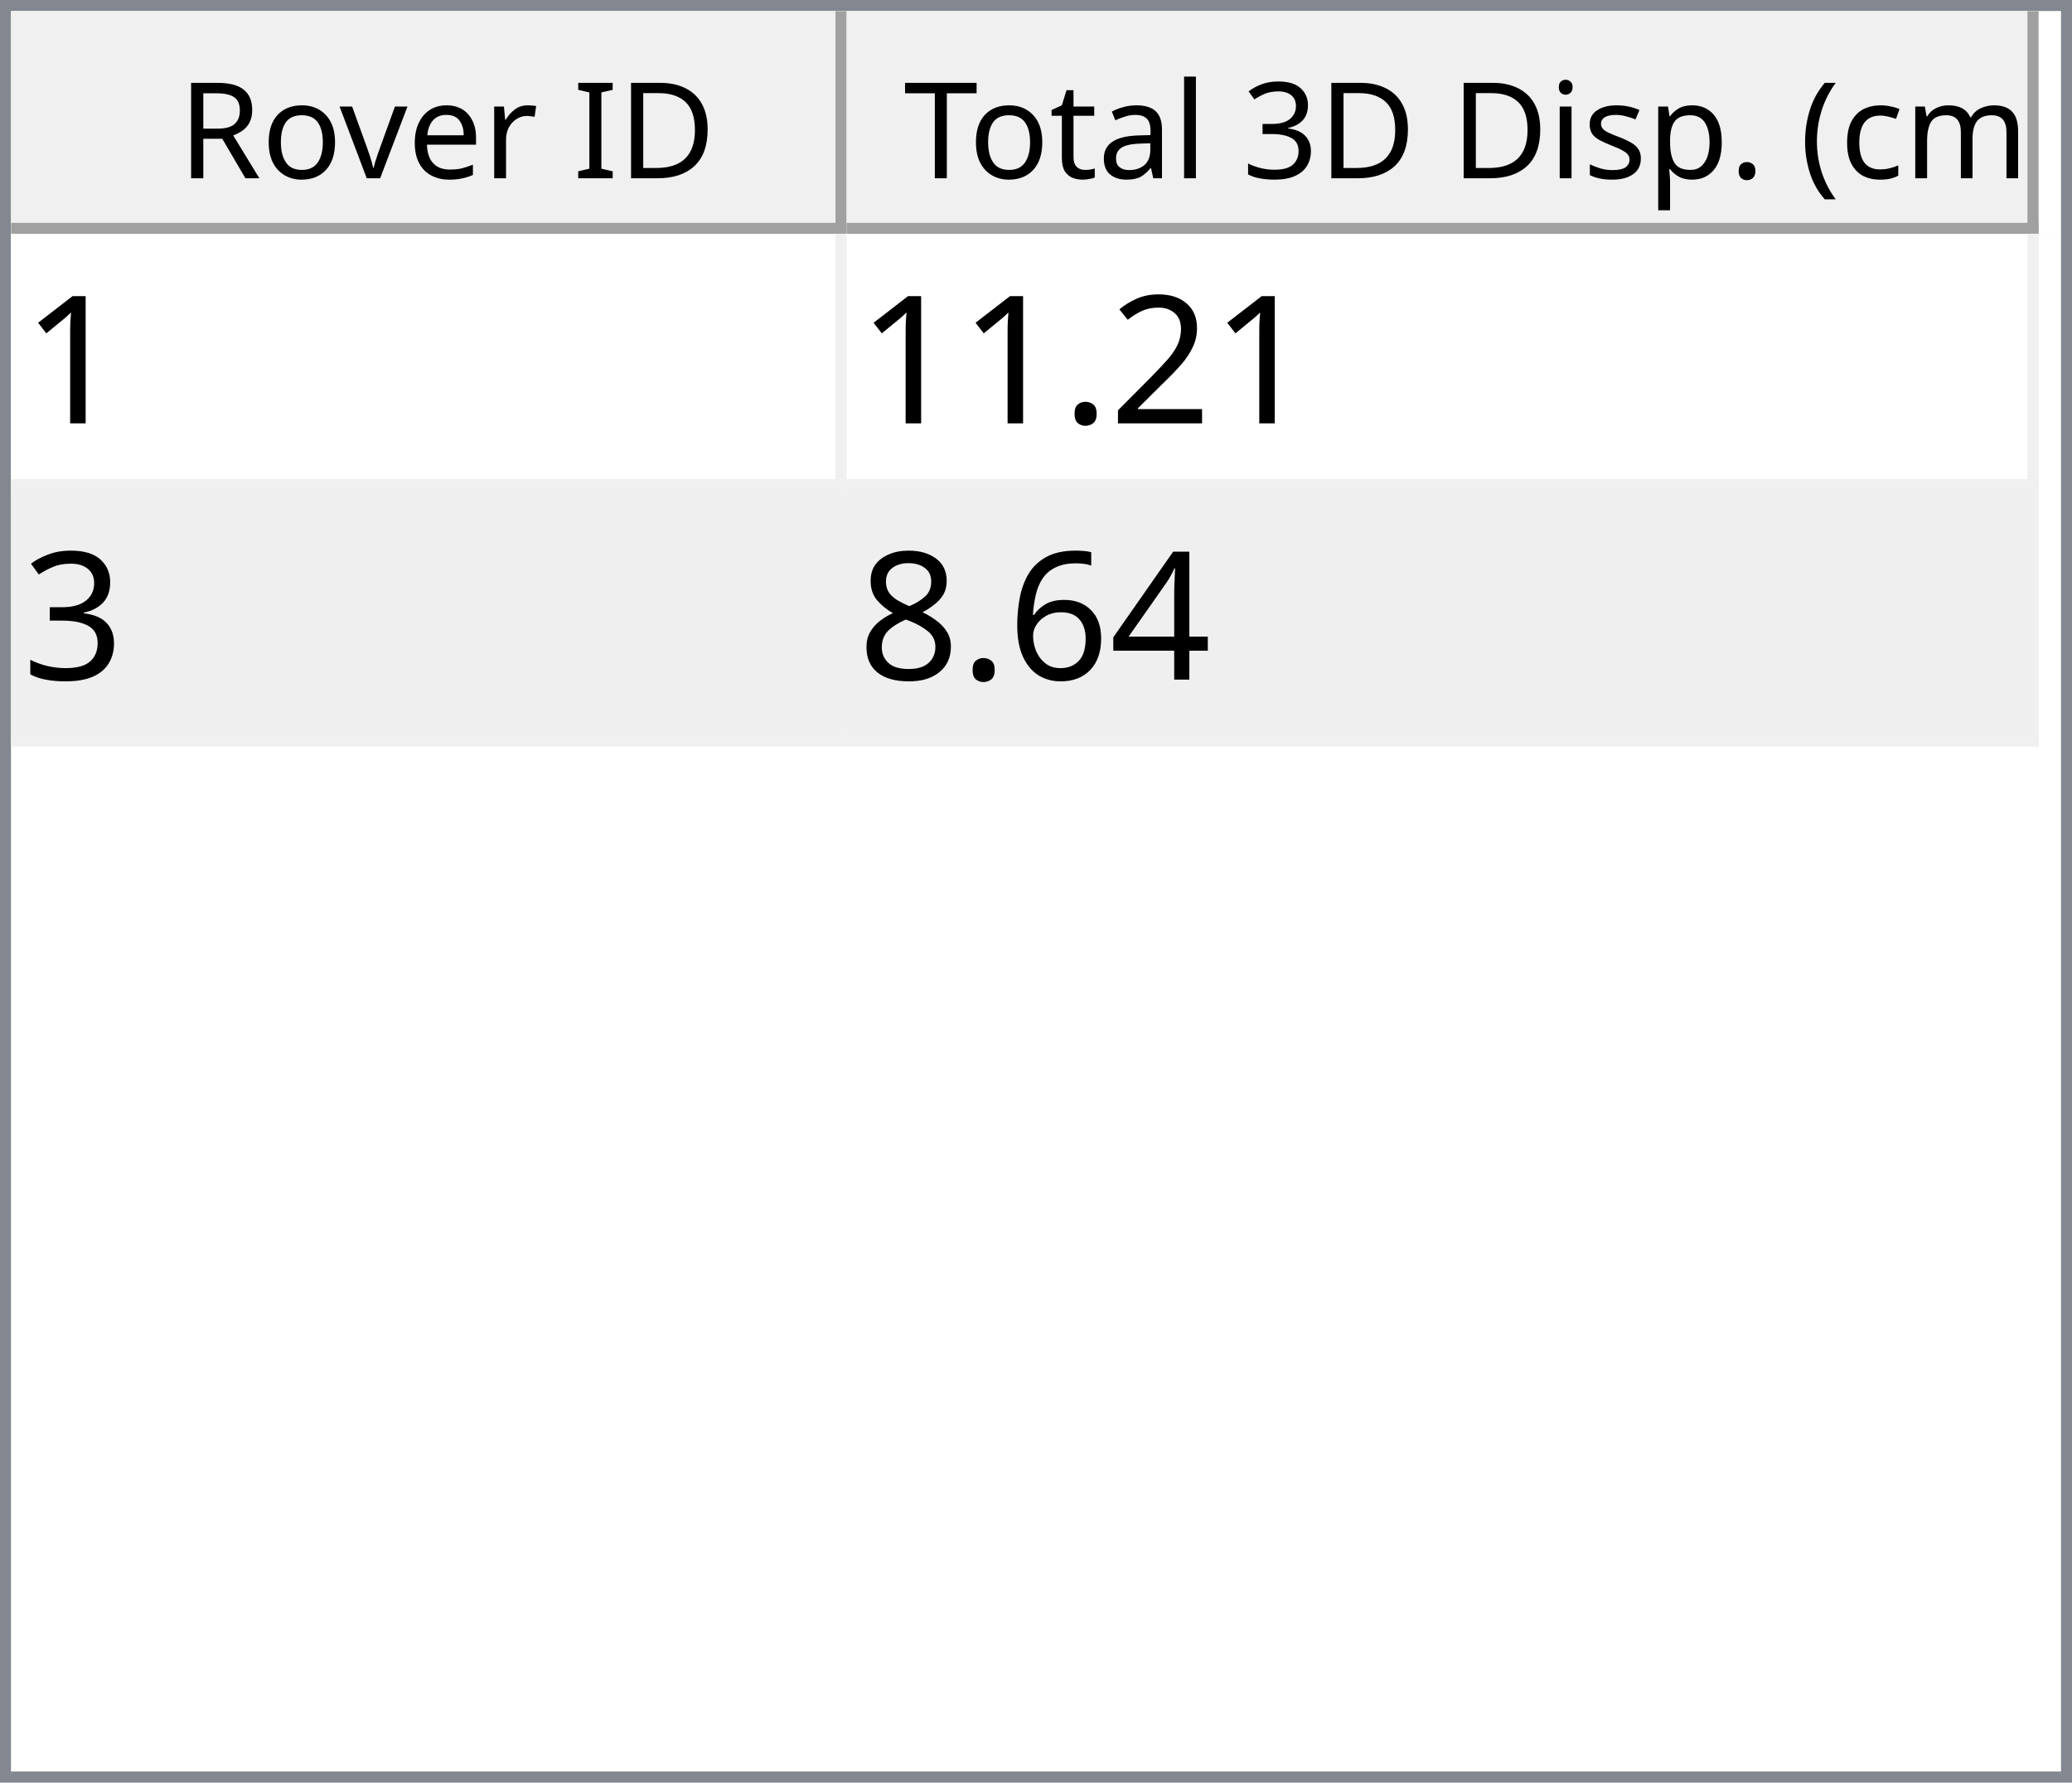
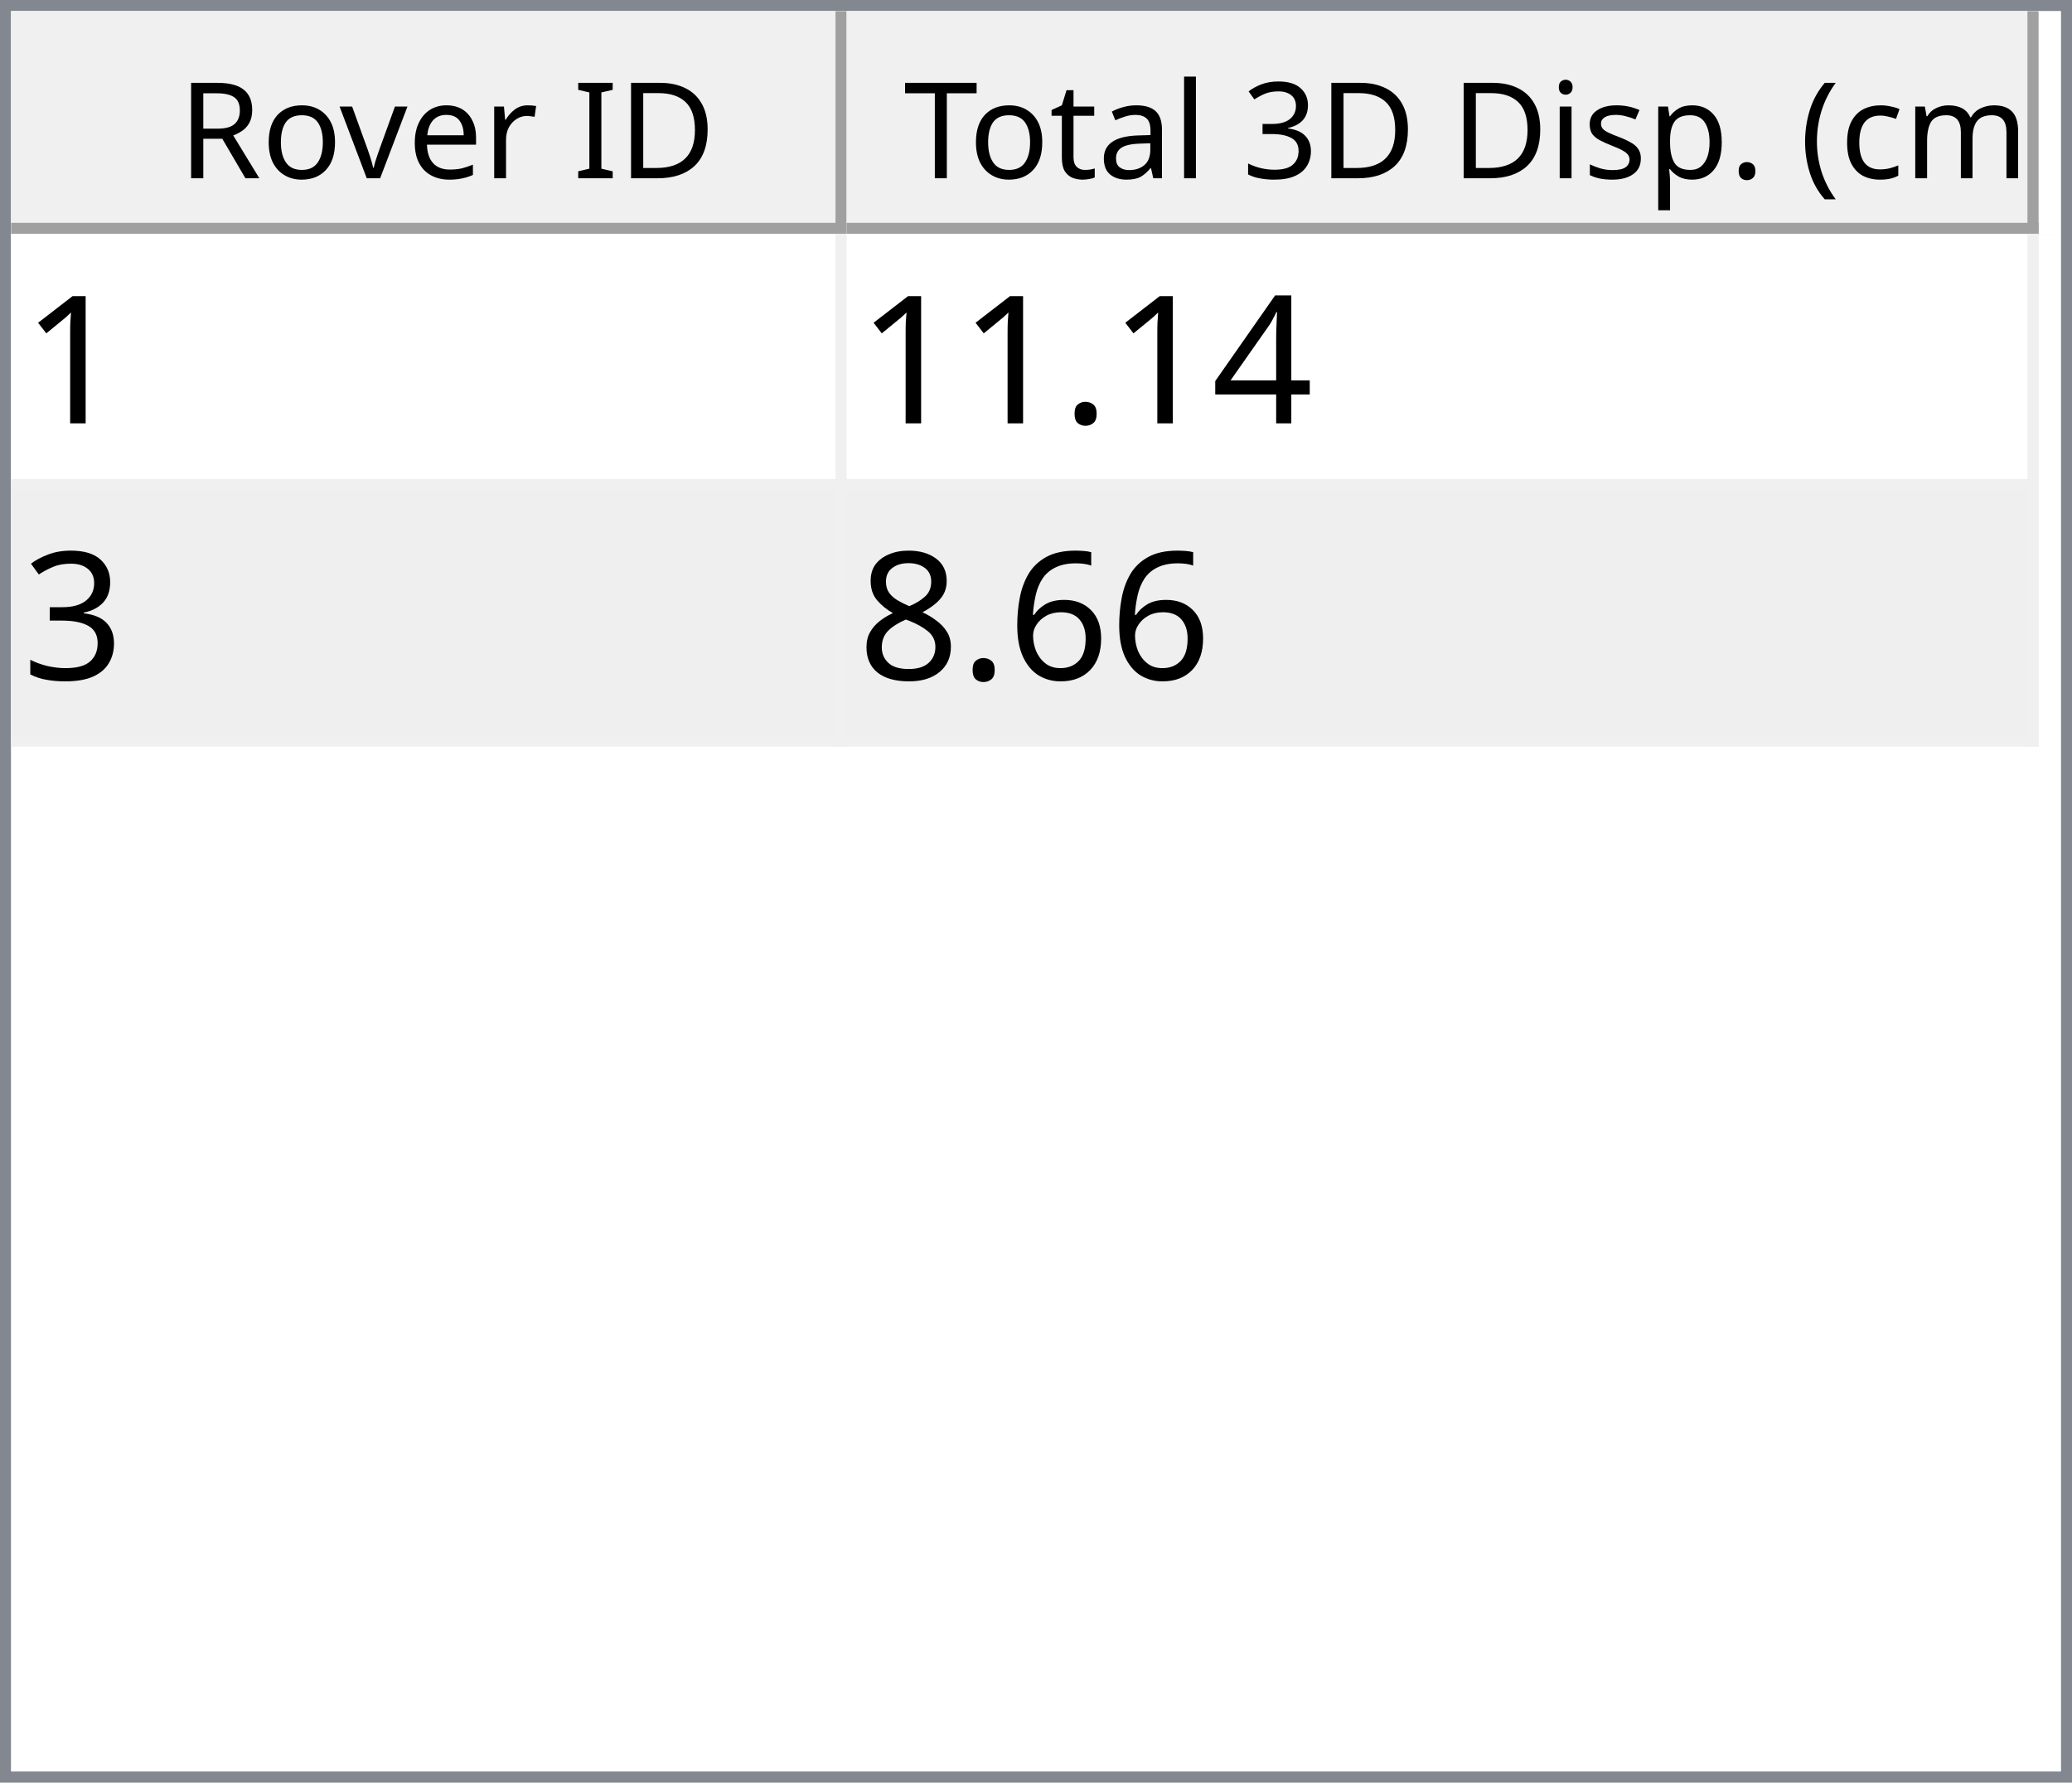
<svg xmlns="http://www.w3.org/2000/svg" style="fill-opacity:1; color-rendering:auto; color-interpolation:auto; text-rendering:auto; stroke:black; stroke-linecap:square; stroke-miterlimit:10; shape-rendering:auto; stroke-opacity:1; fill:black; stroke-dasharray:none; font-weight:normal; stroke-width:1; font-family:'Dialog'; font-style:normal; stroke-linejoin:miter; font-size:12px; stroke-dashoffset:0; image-rendering:auto;" width="186" height="160">
  <defs id="genericDefs" />
  <g>
    <defs id="defs1">
      <clipPath clipPathUnits="userSpaceOnUse" id="clipPath1">
        <path d="M0 0 L186 0 L186 160 L0 160 L0 0 Z" />
      </clipPath>
      <clipPath clipPathUnits="userSpaceOnUse" id="clipPath2">
        <path d="M0 0 L0 160 L186 160 L186 0 Z" />
      </clipPath>
      <clipPath clipPathUnits="userSpaceOnUse" id="clipPath3">
        <path d="M0 0 L0 20 L184 20 L184 0 Z" />
      </clipPath>
      <clipPath clipPathUnits="userSpaceOnUse" id="clipPath4">
        <path d="M0 0 L0 20 L75 20 L75 0 Z" />
      </clipPath>
      <clipPath clipPathUnits="userSpaceOnUse" id="clipPath5">
        <path d="M1 1 L1 19 L74 19 L74 1 Z" />
      </clipPath>
      <clipPath clipPathUnits="userSpaceOnUse" id="clipPath6">
        <path d="M0 0 L0 18 L73 18 L73 0 Z" />
      </clipPath>
      <clipPath clipPathUnits="userSpaceOnUse" id="clipPath7">
        <path d="M-0.5 -0.5 L-0.5 19.5 L74.5 19.5 L74.5 -0.5 Z" />
      </clipPath>
      <clipPath clipPathUnits="userSpaceOnUse" id="clipPath8">
        <path d="M0 0 L0 20 L107 20 L107 0 Z" />
      </clipPath>
      <clipPath clipPathUnits="userSpaceOnUse" id="clipPath9">
        <path d="M1 1 L1 19 L106 19 L106 1 Z" />
      </clipPath>
      <clipPath clipPathUnits="userSpaceOnUse" id="clipPath10">
        <path d="M0 0 L0 18 L105 18 L105 0 Z" />
      </clipPath>
      <clipPath clipPathUnits="userSpaceOnUse" id="clipPath11">
        <path d="M-0.5 -0.5 L-0.5 19.5 L106.5 19.5 L106.5 -0.5 Z" />
      </clipPath>
      <clipPath clipPathUnits="userSpaceOnUse" id="clipPath12">
        <path d="M0 0 L0 138 L184 138 L184 0 Z" />
      </clipPath>
      <clipPath clipPathUnits="userSpaceOnUse" id="clipPath13">
        <path d="M0 0 L0 46 L182 46 L182 0 Z" />
      </clipPath>
      <clipPath clipPathUnits="userSpaceOnUse" id="clipPath14">
        <path d="M-0.5 -0.5 L-0.5 45.5 L181.5 45.5 L181.5 -0.5 Z" />
      </clipPath>
      <clipPath clipPathUnits="userSpaceOnUse" id="clipPath15">
        <path d="M0 0 L0 22 L74 22 L74 0 Z" />
      </clipPath>
      <clipPath clipPathUnits="userSpaceOnUse" id="clipPath16">
        <path d="M0 0 L0 22 L106 22 L106 0 Z" />
      </clipPath>
      <font horiz-adv-x="64.551" id="font1">
        <font-face ascent="107.91" descent="25.098" units-per-em="100" style="font-style:normal; font-family:Segoe UI; font-weight:normal;" />
        <missing-glyph horiz-adv-x="64.551" d="M8.109 0 L8.109 68.266 L56.453 68.266 L56.453 0 L8.109 0 ZM15.328 7.234 L49.219 7.234 L49.219 61.031 L15.328 61.031 L15.328 7.234 Z" />
        <glyph unicode="D" horiz-adv-x="70.117" d="M9.188 0 L9.188 70.016 L28.516 70.016 Q65.531 70.016 65.531 35.891 Q65.531 19.672 55.25 9.836 Q44.969 0 27.734 0 L9.188 0 ZM17.391 62.594 L17.391 7.422 L27.828 7.422 Q41.609 7.422 49.273 14.797 Q56.938 22.172 56.938 35.688 Q56.938 62.594 28.328 62.594 L17.391 62.594 Z" />
        <glyph unicode="I" horiz-adv-x="26.611" d="M17.391 0 L9.188 0 L9.188 70.016 L17.391 70.016 L17.391 0 Z" />
        <glyph unicode=" " horiz-adv-x="27.393" d="" />
        <glyph unicode="r" horiz-adv-x="34.766" d="M34.188 41.891 Q32.078 43.5 28.125 43.5 Q23 43.5 19.555 38.672 Q16.109 33.844 16.109 25.484 L16.109 0 L8.109 0 L8.109 50 L16.109 50 L16.109 39.703 L16.312 39.703 Q18.016 44.969 21.531 47.922 Q25.047 50.875 29.391 50.875 Q32.516 50.875 34.188 50.203 L34.188 41.891 Z" />
        <glyph unicode="e" horiz-adv-x="52.295" d="M48.297 23 L12.984 23 Q13.188 14.656 17.484 10.109 Q21.781 5.562 29.297 5.562 Q37.75 5.562 44.828 11.141 L44.828 3.609 Q38.234 -1.172 27.391 -1.172 Q16.797 -1.172 10.742 5.641 Q4.688 12.453 4.688 24.812 Q4.688 36.469 11.305 43.82 Q17.922 51.172 27.734 51.172 Q37.547 51.172 42.922 44.828 Q48.297 38.484 48.297 27.203 L48.297 23 ZM40.094 29.781 Q40.047 36.719 36.75 40.578 Q33.453 44.438 27.594 44.438 Q21.922 44.438 17.969 40.383 Q14.016 36.328 13.094 29.781 L40.094 29.781 Z" />
        <glyph unicode="v" horiz-adv-x="47.9" d="M47.406 50 L27.484 0 L19.625 0 L0.688 50 L9.469 50 L22.172 13.672 Q23.578 9.672 23.922 6.688 L24.125 6.688 Q24.609 10.453 25.688 13.484 L38.969 50 L47.406 50 Z" />
        <glyph unicode="o" horiz-adv-x="58.594" d="M29 -1.172 Q17.922 -1.172 11.305 5.836 Q4.688 12.844 4.688 24.422 Q4.688 37.016 11.57 44.094 Q18.453 51.172 30.172 51.172 Q41.359 51.172 47.633 44.289 Q53.906 37.406 53.906 25.203 Q53.906 13.234 47.141 6.031 Q40.375 -1.172 29 -1.172 ZM29.594 44.438 Q21.875 44.438 17.383 39.188 Q12.891 33.938 12.891 24.703 Q12.891 15.828 17.43 10.695 Q21.969 5.562 29.594 5.562 Q37.359 5.562 41.531 10.594 Q45.703 15.625 45.703 24.906 Q45.703 34.281 41.531 39.359 Q37.359 44.438 29.594 44.438 Z" />
        <glyph unicode="R" horiz-adv-x="59.814" d="M59.375 0 L49.609 0 L37.891 19.625 Q36.281 22.359 34.766 24.289 Q33.25 26.219 31.664 27.438 Q30.078 28.656 28.25 29.219 Q26.422 29.781 24.125 29.781 L17.391 29.781 L17.391 0 L9.188 0 L9.188 70.016 L30.078 70.016 Q34.672 70.016 38.555 68.867 Q42.438 67.719 45.289 65.375 Q48.141 63.031 49.758 59.547 Q51.375 56.062 51.375 51.375 Q51.375 47.703 50.273 44.656 Q49.172 41.609 47.148 39.211 Q45.125 36.812 42.266 35.133 Q39.406 33.453 35.844 32.516 L35.844 32.328 Q37.594 31.547 38.891 30.547 Q40.188 29.547 41.359 28.18 Q42.531 26.812 43.68 25.078 Q44.828 23.344 46.234 21.047 L59.375 0 ZM17.391 62.594 L17.391 37.203 L28.516 37.203 Q31.594 37.203 34.203 38.133 Q36.812 39.062 38.719 40.797 Q40.625 42.531 41.703 45.047 Q42.781 47.562 42.781 50.688 Q42.781 56.297 39.141 59.445 Q35.5 62.594 28.609 62.594 L17.391 62.594 Z" />
        <glyph unicode=")" horiz-adv-x="30.176" d="M8.297 -15.922 L1.172 -15.922 Q16.406 2.344 16.406 26.812 Q16.406 51.469 1.078 70.016 L8.297 70.016 Q23.531 52.156 23.531 26.703 Q23.531 1.375 8.297 -15.922 Z" />
        <glyph unicode="m" horiz-adv-x="86.133" d="M79.109 0 L71.094 0 L71.094 28.719 Q71.094 37.016 68.531 40.727 Q65.969 44.438 59.906 44.438 Q54.781 44.438 51.195 39.75 Q47.609 35.062 47.609 28.516 L47.609 0 L39.594 0 L39.594 29.688 Q39.594 44.438 28.219 44.438 Q22.953 44.438 19.531 40.016 Q16.109 35.594 16.109 28.516 L16.109 0 L8.109 0 L8.109 50 L16.109 50 L16.109 42.094 L16.312 42.094 Q21.625 51.172 31.844 51.172 Q36.969 51.172 40.773 48.312 Q44.578 45.453 46 40.828 Q51.562 51.172 62.594 51.172 Q79.109 51.172 79.109 30.812 L79.109 0 Z" />
        <glyph unicode="c" horiz-adv-x="46.191" d="M42.188 2.297 Q36.422 -1.172 28.516 -1.172 Q17.828 -1.172 11.258 5.789 Q4.688 12.75 4.688 23.828 Q4.688 36.188 11.766 43.68 Q18.844 51.172 30.672 51.172 Q37.25 51.172 42.281 48.734 L42.281 40.531 Q36.719 44.438 30.375 44.438 Q22.703 44.438 17.797 38.945 Q12.891 33.453 12.891 24.516 Q12.891 15.719 17.508 10.641 Q22.125 5.562 29.891 5.562 Q36.422 5.562 42.188 9.906 L42.188 2.297 Z" />
        <glyph unicode="(" horiz-adv-x="30.176" d="M29.109 -15.922 L21.969 -15.922 Q6.844 1.375 6.844 26.703 Q6.844 52.156 21.969 70.016 L29.203 70.016 Q13.875 51.469 13.875 26.812 Q13.875 2.344 29.109 -15.922 Z" />
        <glyph unicode="." horiz-adv-x="21.68" d="M10.891 -1.078 Q8.641 -1.078 7.055 0.539 Q5.469 2.156 5.469 4.391 Q5.469 6.641 7.055 8.273 Q8.641 9.906 10.891 9.906 Q13.188 9.906 14.797 8.273 Q16.406 6.641 16.406 4.391 Q16.406 2.156 14.797 0.539 Q13.188 -1.078 10.891 -1.078 Z" />
        <glyph unicode="p" horiz-adv-x="58.789" d="M16.312 7.234 L16.109 7.234 L16.109 -23 L8.109 -23 L8.109 50 L16.109 50 L16.109 41.219 L16.312 41.219 Q22.219 51.172 33.594 51.172 Q43.266 51.172 48.688 44.461 Q54.109 37.75 54.109 26.469 Q54.109 13.922 48 6.375 Q41.891 -1.172 31.297 -1.172 Q21.578 -1.172 16.312 7.234 ZM16.109 27.391 L16.109 20.406 Q16.109 14.203 20.141 9.883 Q24.172 5.562 30.375 5.562 Q37.641 5.562 41.773 11.133 Q45.906 16.703 45.906 26.609 Q45.906 34.969 42.047 39.703 Q38.188 44.438 31.594 44.438 Q24.609 44.438 20.359 39.578 Q16.109 34.719 16.109 27.391 Z" />
        <glyph unicode="s" horiz-adv-x="42.432" d="M5.078 1.812 L5.078 10.406 Q11.625 5.562 19.484 5.562 Q30.031 5.562 30.031 12.594 Q30.031 14.594 29.125 15.992 Q28.219 17.391 26.68 18.461 Q25.141 19.531 23.07 20.383 Q21 21.234 18.609 22.172 Q15.281 23.484 12.766 24.828 Q10.25 26.172 8.57 27.859 Q6.891 29.547 6.031 31.695 Q5.172 33.844 5.172 36.719 Q5.172 40.234 6.789 42.945 Q8.406 45.656 11.086 47.484 Q13.766 49.312 17.211 50.242 Q20.656 51.172 24.312 51.172 Q30.812 51.172 35.938 48.922 L35.938 40.828 Q30.422 44.438 23.25 44.438 Q21 44.438 19.195 43.922 Q17.391 43.406 16.094 42.477 Q14.797 41.547 14.086 40.258 Q13.375 38.969 13.375 37.406 Q13.375 35.453 14.086 34.133 Q14.797 32.812 16.164 31.789 Q17.531 30.766 19.484 29.938 Q21.438 29.109 23.922 28.125 Q27.25 26.859 29.883 25.516 Q32.516 24.172 34.375 22.484 Q36.234 20.797 37.234 18.602 Q38.234 16.406 38.234 13.375 Q38.234 9.672 36.602 6.938 Q34.969 4.203 32.234 2.398 Q29.5 0.594 25.93 -0.289 Q22.359 -1.172 18.453 -1.172 Q10.75 -1.172 5.078 1.812 Z" />
        <glyph unicode="i" horiz-adv-x="24.219" d="M12.203 62.703 Q10.062 62.703 8.547 64.164 Q7.031 65.625 7.031 67.875 Q7.031 70.125 8.547 71.609 Q10.062 73.094 12.203 73.094 Q14.406 73.094 15.945 71.609 Q17.484 70.125 17.484 67.875 Q17.484 65.719 15.945 64.211 Q14.406 62.703 12.203 62.703 ZM16.109 0 L8.109 0 L8.109 50 L16.109 50 L16.109 0 Z" />
        <glyph unicode="3" horiz-adv-x="53.906" d="M46.531 19.828 Q46.531 15.094 44.75 11.211 Q42.969 7.328 39.719 4.57 Q36.469 1.812 31.93 0.297 Q27.391 -1.219 21.922 -1.219 Q11.922 -1.219 6 2.594 L6 11.188 Q13.094 5.609 22.219 5.609 Q25.875 5.609 28.828 6.539 Q31.781 7.469 33.906 9.227 Q36.031 10.984 37.18 13.477 Q38.328 15.969 38.328 19.094 Q38.328 32.812 18.797 32.812 L12.984 32.812 L12.984 39.594 L18.5 39.594 Q35.797 39.594 35.797 52.484 Q35.797 64.406 22.609 64.406 Q15.188 64.406 8.688 59.422 L8.688 67.188 Q15.375 71.188 24.609 71.188 Q29 71.188 32.57 69.969 Q36.141 68.75 38.68 66.555 Q41.219 64.359 42.609 61.281 Q44 58.203 44 54.5 Q44 40.672 30.031 36.719 L30.031 36.531 Q33.594 36.141 36.625 34.797 Q39.656 33.453 41.852 31.305 Q44.047 29.156 45.289 26.25 Q46.531 23.344 46.531 19.828 Z" />
        <glyph unicode="l" horiz-adv-x="24.219" d="M16.109 0 L8.109 0 L8.109 74.031 L16.109 74.031 L16.109 0 Z" />
        <glyph unicode="a" horiz-adv-x="50.879" d="M43.891 0 L35.891 0 L35.891 7.812 L35.688 7.812 Q30.469 -1.172 20.312 -1.172 Q12.844 -1.172 8.617 2.781 Q4.391 6.734 4.391 13.281 Q4.391 27.297 20.906 29.594 L35.891 31.688 Q35.891 44.438 25.594 44.438 Q16.547 44.438 9.281 38.281 L9.281 46.484 Q16.656 51.172 26.266 51.172 Q43.891 51.172 43.891 32.516 L43.891 0 ZM35.891 25.297 L23.828 23.641 Q18.266 22.859 15.43 20.875 Q12.594 18.891 12.594 13.875 Q12.594 10.203 15.211 7.883 Q17.828 5.562 22.172 5.562 Q28.125 5.562 32.008 9.742 Q35.891 13.922 35.891 20.312 L35.891 25.297 Z" />
        <glyph unicode="t" horiz-adv-x="33.887" d="M31.297 0.484 Q28.469 -1.078 23.828 -1.078 Q10.688 -1.078 10.688 13.578 L10.688 43.172 L2.094 43.172 L2.094 50 L10.688 50 L10.688 62.203 L18.703 64.797 L18.703 50 L31.297 50 L31.297 43.172 L18.703 43.172 L18.703 14.984 Q18.703 9.969 20.414 7.82 Q22.125 5.672 26.078 5.672 Q29.109 5.672 31.297 7.328 L31.297 0.484 Z" />
        <glyph unicode="T" horiz-adv-x="52.393" d="M50.594 62.594 L30.375 62.594 L30.375 0 L22.172 0 L22.172 62.594 L2 62.594 L2 70.016 L50.594 70.016 L50.594 62.594 Z" />
      </font>
      <font horiz-adv-x="75.0" id="font2">
        <font-face ascent="100.537" descent="21.973" units-per-em="100" style="font-style:normal; font-family:sans-serif; font-weight:normal;" />
        <missing-glyph horiz-adv-x="75.0" d="M12.5 0 L12.5 62.5 L62.5 62.5 L62.5 0 L12.5 0 ZM14.062 1.562 L60.938 1.562 L60.938 60.938 L14.062 60.938 L14.062 1.562 Z" />
        <glyph unicode="1" horiz-adv-x="55.615" d="M37.25 0 L28.469 0 L28.469 56 Q25.297 52.984 20.141 49.953 Q14.984 46.922 10.891 45.406 L10.891 53.906 Q18.266 57.375 23.781 62.305 Q29.297 67.234 31.594 71.875 L37.25 71.875 L37.25 0 Z" />
-         <glyph unicode="2" horiz-adv-x="55.615" d="M50.344 8.453 L50.344 0 L3.031 0 Q2.938 3.172 4.047 6.109 Q5.859 10.938 9.836 15.625 Q13.812 20.312 21.344 26.469 Q33.016 36.031 37.117 41.625 Q41.219 47.219 41.219 52.203 Q41.219 57.422 37.477 61.008 Q33.734 64.594 27.734 64.594 Q21.391 64.594 17.578 60.789 Q13.766 56.984 13.719 50.25 L4.688 51.172 Q5.609 61.281 11.664 66.578 Q17.719 71.875 27.938 71.875 Q38.234 71.875 44.242 66.164 Q50.25 60.453 50.25 52 Q50.25 47.703 48.492 43.555 Q46.734 39.406 42.656 34.812 Q38.578 30.219 29.109 22.219 Q21.188 15.578 18.945 13.211 Q16.703 10.844 15.234 8.453 L50.344 8.453 Z" />
+         <glyph unicode="4" horiz-adv-x="55.615" d="M32.328 0 L32.328 17.141 L1.266 17.141 L1.266 25.203 L33.938 71.578 L41.109 71.578 L41.109 25.203 L50.781 25.203 L50.781 17.141 L41.109 17.141 L41.109 0 L32.328 0 ZM32.328 25.203 L32.328 57.469 L9.906 25.203 L32.328 25.203 Z" />
        <glyph unicode="." horiz-adv-x="27.783" d="M9.078 0 L9.078 10.016 L19.094 10.016 L19.094 0 L9.078 0 Z" />
        <glyph unicode="3" horiz-adv-x="55.615" d="M4.203 18.891 L12.984 20.062 Q14.5 12.594 18.141 9.297 Q21.781 6 27 6 Q33.203 6 37.477 10.297 Q41.75 14.594 41.75 20.953 Q41.75 27 37.797 30.93 Q33.844 34.859 27.734 34.859 Q25.25 34.859 21.531 33.891 L22.516 41.609 Q23.391 41.5 23.922 41.5 Q29.547 41.5 34.039 44.43 Q38.531 47.359 38.531 53.469 Q38.531 58.297 35.258 61.477 Q31.984 64.656 26.812 64.656 Q21.688 64.656 18.266 61.43 Q14.844 58.203 13.875 51.766 L5.078 53.328 Q6.688 62.156 12.398 67.016 Q18.109 71.875 26.609 71.875 Q32.469 71.875 37.398 69.359 Q42.328 66.844 44.945 62.5 Q47.562 58.156 47.562 53.266 Q47.562 48.641 45.07 44.828 Q42.578 41.016 37.703 38.766 Q44.047 37.312 47.562 32.695 Q51.078 28.078 51.078 21.141 Q51.078 11.766 44.242 5.25 Q37.406 -1.266 26.953 -1.266 Q17.531 -1.266 11.305 4.352 Q5.078 9.969 4.203 18.891 Z" />
-         <glyph unicode="4" horiz-adv-x="55.615" d="M32.328 0 L32.328 17.141 L1.266 17.141 L1.266 25.203 L33.938 71.578 L41.109 71.578 L41.109 25.203 L50.781 25.203 L50.781 17.141 L41.109 17.141 L41.109 0 L32.328 0 ZM32.328 25.203 L32.328 57.469 L9.906 25.203 L32.328 25.203 Z" />
        <glyph unicode="6" horiz-adv-x="55.615" d="M49.75 54.047 L41.016 53.375 Q39.844 58.547 37.703 60.891 Q34.125 64.656 28.906 64.656 Q24.703 64.656 21.531 62.312 Q17.391 59.281 14.992 53.469 Q12.594 47.656 12.5 36.922 Q15.672 41.75 20.266 44.094 Q24.859 46.438 29.891 46.438 Q38.672 46.438 44.852 39.969 Q51.031 33.5 51.031 23.25 Q51.031 16.5 48.125 10.719 Q45.219 4.938 40.141 1.859 Q35.062 -1.219 28.609 -1.219 Q17.625 -1.219 10.695 6.859 Q3.766 14.938 3.766 33.5 Q3.766 54.25 11.422 63.672 Q18.109 71.875 29.438 71.875 Q37.891 71.875 43.289 67.141 Q48.688 62.406 49.75 54.047 ZM13.875 23.188 Q13.875 18.656 15.797 14.508 Q17.719 10.359 21.188 8.18 Q24.656 6 28.469 6 Q34.031 6 38.039 10.492 Q42.047 14.984 42.047 22.703 Q42.047 30.125 38.086 34.398 Q34.125 38.672 28.125 38.672 Q22.172 38.672 18.023 34.398 Q13.875 30.125 13.875 23.188 Z" />
        <glyph unicode="8" horiz-adv-x="55.615" d="M17.672 38.812 Q12.203 40.828 9.57 44.539 Q6.938 48.25 6.938 53.422 Q6.938 61.234 12.555 66.555 Q18.172 71.875 27.484 71.875 Q36.859 71.875 42.578 66.43 Q48.297 60.984 48.297 53.172 Q48.297 48.188 45.68 44.508 Q43.062 40.828 37.75 38.812 Q44.344 36.672 47.781 31.883 Q51.219 27.094 51.219 20.453 Q51.219 11.281 44.727 5.031 Q38.234 -1.219 27.641 -1.219 Q17.047 -1.219 10.547 5.055 Q4.047 11.328 4.047 20.703 Q4.047 27.688 7.594 32.398 Q11.141 37.109 17.672 38.812 ZM15.922 53.719 Q15.922 48.641 19.195 45.414 Q22.469 42.188 27.688 42.188 Q32.766 42.188 36.016 45.383 Q39.266 48.578 39.266 53.219 Q39.266 58.062 35.914 61.359 Q32.562 64.656 27.594 64.656 Q22.562 64.656 19.242 61.43 Q15.922 58.203 15.922 53.719 ZM13.094 20.656 Q13.094 16.891 14.875 13.375 Q16.656 9.859 20.172 7.93 Q23.688 6 27.734 6 Q34.031 6 38.133 10.055 Q42.234 14.109 42.234 20.359 Q42.234 26.703 38.016 30.859 Q33.797 35.016 27.438 35.016 Q21.234 35.016 17.164 30.914 Q13.094 26.812 13.094 20.656 Z" />
      </font>
    </defs>
    <g style="fill:white; stroke:white;">
      <rect x="0" y="0" width="186" style="clip-path:url(#clipPath1); stroke:none;" height="160" />
    </g>
    <g style="fill:white; text-rendering:optimizeSpeed; color-rendering:optimizeSpeed; image-rendering:optimizeSpeed; shape-rendering:crispEdges; stroke:white; color-interpolation:sRGB;">
      <rect x="0" width="186" height="160" y="0" style="stroke:none;" />
      <path style="stroke:none;" d="M0 160 L186 160 L186 0 L0 0 Z" />
    </g>
    <g style="fill:rgb(240,240,240); font-family:'Segoe UI'; stroke:rgb(240,240,240);">
      <rect x="0" y="0" width="186" style="clip-path:url(#clipPath2); stroke:none;" height="160" />
    </g>
    <g style="fill:rgb(130,135,144); font-family:'Segoe UI'; stroke:rgb(130,135,144);">
      <path d="M0 0 L186 0 L186 160 L0 160 L0 0 ZM1 1 L185 1 L185 159 L1 159 L1 1 Z" style="fill-rule:evenodd; clip-path:url(#clipPath2); stroke:none;" />
    </g>
    <g style="fill:white; font-family:'Segoe UI'; stroke:white;" transform="translate(1,1)">
      <rect x="0" y="0" width="184" style="clip-path:url(#clipPath3); stroke:none;" height="20" />
    </g>
    <g style="fill:rgb(240,240,240); font-family:'Segoe UI'; stroke:rgb(240,240,240);" transform="translate(1,1)">
      <rect x="0" y="0" width="75" style="clip-path:url(#clipPath4); stroke:none;" height="20" />
    </g>
    <g style="font-family:'Segoe UI';" transform="translate(2,2)">
      <text x="14" xml:space="preserve" y="14" style="clip-path:url(#clipPath6); stroke:none;">Rover ID</text>
    </g>
    <g style="fill:rgb(160,160,160); font-family:'Segoe UI'; stroke:rgb(160,160,160); stroke-linejoin:bevel;" transform="translate(1.5,1.5)">
      <line x1="74" x2="74" y1="0" style="fill:none; clip-path:url(#clipPath7);" y2="19" />
    </g>
    <g style="fill:rgb(160,160,160); font-family:'Segoe UI'; stroke:rgb(160,160,160); stroke-linejoin:bevel;" transform="matrix(1,0,0,1,1,1) translate(0.5,0.5)">
      <line x1="0" x2="74" y1="19" style="fill:none; clip-path:url(#clipPath7);" y2="19" />
    </g>
    <g style="fill:rgb(240,240,240); font-family:'Segoe UI'; stroke:rgb(240,240,240);" transform="translate(76,1)">
      <rect x="0" y="0" width="107" style="clip-path:url(#clipPath8); stroke:none;" height="20" />
    </g>
    <g style="font-family:'Segoe UI';" transform="translate(77,2)">
      <text x="1" xml:space="preserve" y="14" style="clip-path:url(#clipPath10); stroke:none;"> Total 3D Disp. (cm)</text>
    </g>
    <g style="fill:rgb(160,160,160); font-family:'Segoe UI'; stroke:rgb(160,160,160); stroke-linejoin:bevel;" transform="translate(76.5,1.5)">
      <line x1="106" x2="106" y1="0" style="fill:none; clip-path:url(#clipPath11);" y2="19" />
    </g>
    <g style="fill:rgb(160,160,160); font-family:'Segoe UI'; stroke:rgb(160,160,160); stroke-linejoin:bevel;" transform="matrix(1,0,0,1,76,1) translate(0.5,0.5)">
      <line x1="0" x2="106" y1="19" style="fill:none; clip-path:url(#clipPath11);" y2="19" />
    </g>
    <g style="fill:white; font-family:'Segoe UI'; stroke:white;" transform="translate(1,21)">
      <rect x="0" y="0" width="184" style="clip-path:url(#clipPath12); stroke:none;" height="138" />
    </g>
    <g style="fill:rgb(240,240,240); font-size:16px; font-family:sans-serif; stroke:rgb(240,240,240);" transform="translate(1,21)">
      <rect x="0" y="0" width="182" style="clip-path:url(#clipPath13); stroke:none;" height="46" />
      <line transform="translate(0.5,0.5)" x1="0" x2="181" y1="22" style="clip-path:url(#clipPath14); fill:none; stroke-linejoin:bevel;" y2="22" />
    </g>
    <g transform="matrix(1,0,0,1,1,21) translate(0.5,0.5)" style="fill:rgb(240,240,240); font-size:16px; font-family:sans-serif; stroke:rgb(240,240,240); stroke-linejoin:bevel;">
      <line x1="0" x2="181" y1="45" style="fill:none; clip-path:url(#clipPath14);" y2="45" />
    </g>
    <g transform="matrix(1,0,0,1,1,21) translate(0.5,0.5)" style="fill:rgb(240,240,240); font-size:16px; font-family:sans-serif; stroke:rgb(240,240,240); stroke-linejoin:bevel;">
      <line x1="74" x2="74" y1="0" style="fill:none; clip-path:url(#clipPath14);" y2="45" />
    </g>
    <g transform="matrix(1,0,0,1,1,21) translate(0.5,0.5)" style="fill:rgb(240,240,240); font-size:16px; font-family:sans-serif; stroke:rgb(240,240,240); stroke-linejoin:bevel;">
      <line x1="181" x2="181" y1="0" style="fill:none; clip-path:url(#clipPath14);" y2="45" />
    </g>
    <g style="fill:white; font-size:16px; font-family:sans-serif; stroke:white;" transform="matrix(1,0,0,1,1,21)">
      <rect x="0" y="0" width="74" style="clip-path:url(#clipPath15); stroke:none;" height="22" />
      <text x="1" y="17" style="fill:black; clip-path:url(#clipPath15); stroke:none;" xml:space="preserve">1</text>
    </g>
    <g style="fill:white; font-size:16px; font-family:sans-serif; stroke:white;" transform="matrix(1,0,0,1,1,21) translate(75,0)">
      <rect x="0" y="0" width="106" style="clip-path:url(#clipPath16); stroke:none;" height="22" />
-       <text x="1" y="17" style="fill:black; clip-path:url(#clipPath16); stroke:none;" xml:space="preserve">11.21</text>
+       <text x="1" y="17" style="fill:black; clip-path:url(#clipPath16); stroke:none;" xml:space="preserve">11.14</text>
    </g>
    <g style="fill:rgb(239,239,239); font-size:16px; font-family:sans-serif; stroke:rgb(239,239,239);" transform="matrix(1,0,0,1,1,21) translate(0,23)">
      <rect x="0" y="0" width="74" style="clip-path:url(#clipPath15); stroke:none;" height="22" />
      <text x="1" y="17" style="fill:black; clip-path:url(#clipPath15); stroke:none;" xml:space="preserve">3</text>
    </g>
    <g style="fill:rgb(239,239,239); font-size:16px; font-family:sans-serif; stroke:rgb(239,239,239);" transform="matrix(1,0,0,1,1,21) translate(75,23)">
      <rect x="0" y="0" width="106" style="clip-path:url(#clipPath16); stroke:none;" height="22" />
-       <text x="1" y="17" style="fill:black; clip-path:url(#clipPath16); stroke:none;" xml:space="preserve">8.64</text>
+       <text x="1" y="17" style="fill:black; clip-path:url(#clipPath16); stroke:none;" xml:space="preserve">8.66</text>
    </g>
  </g>
</svg>
